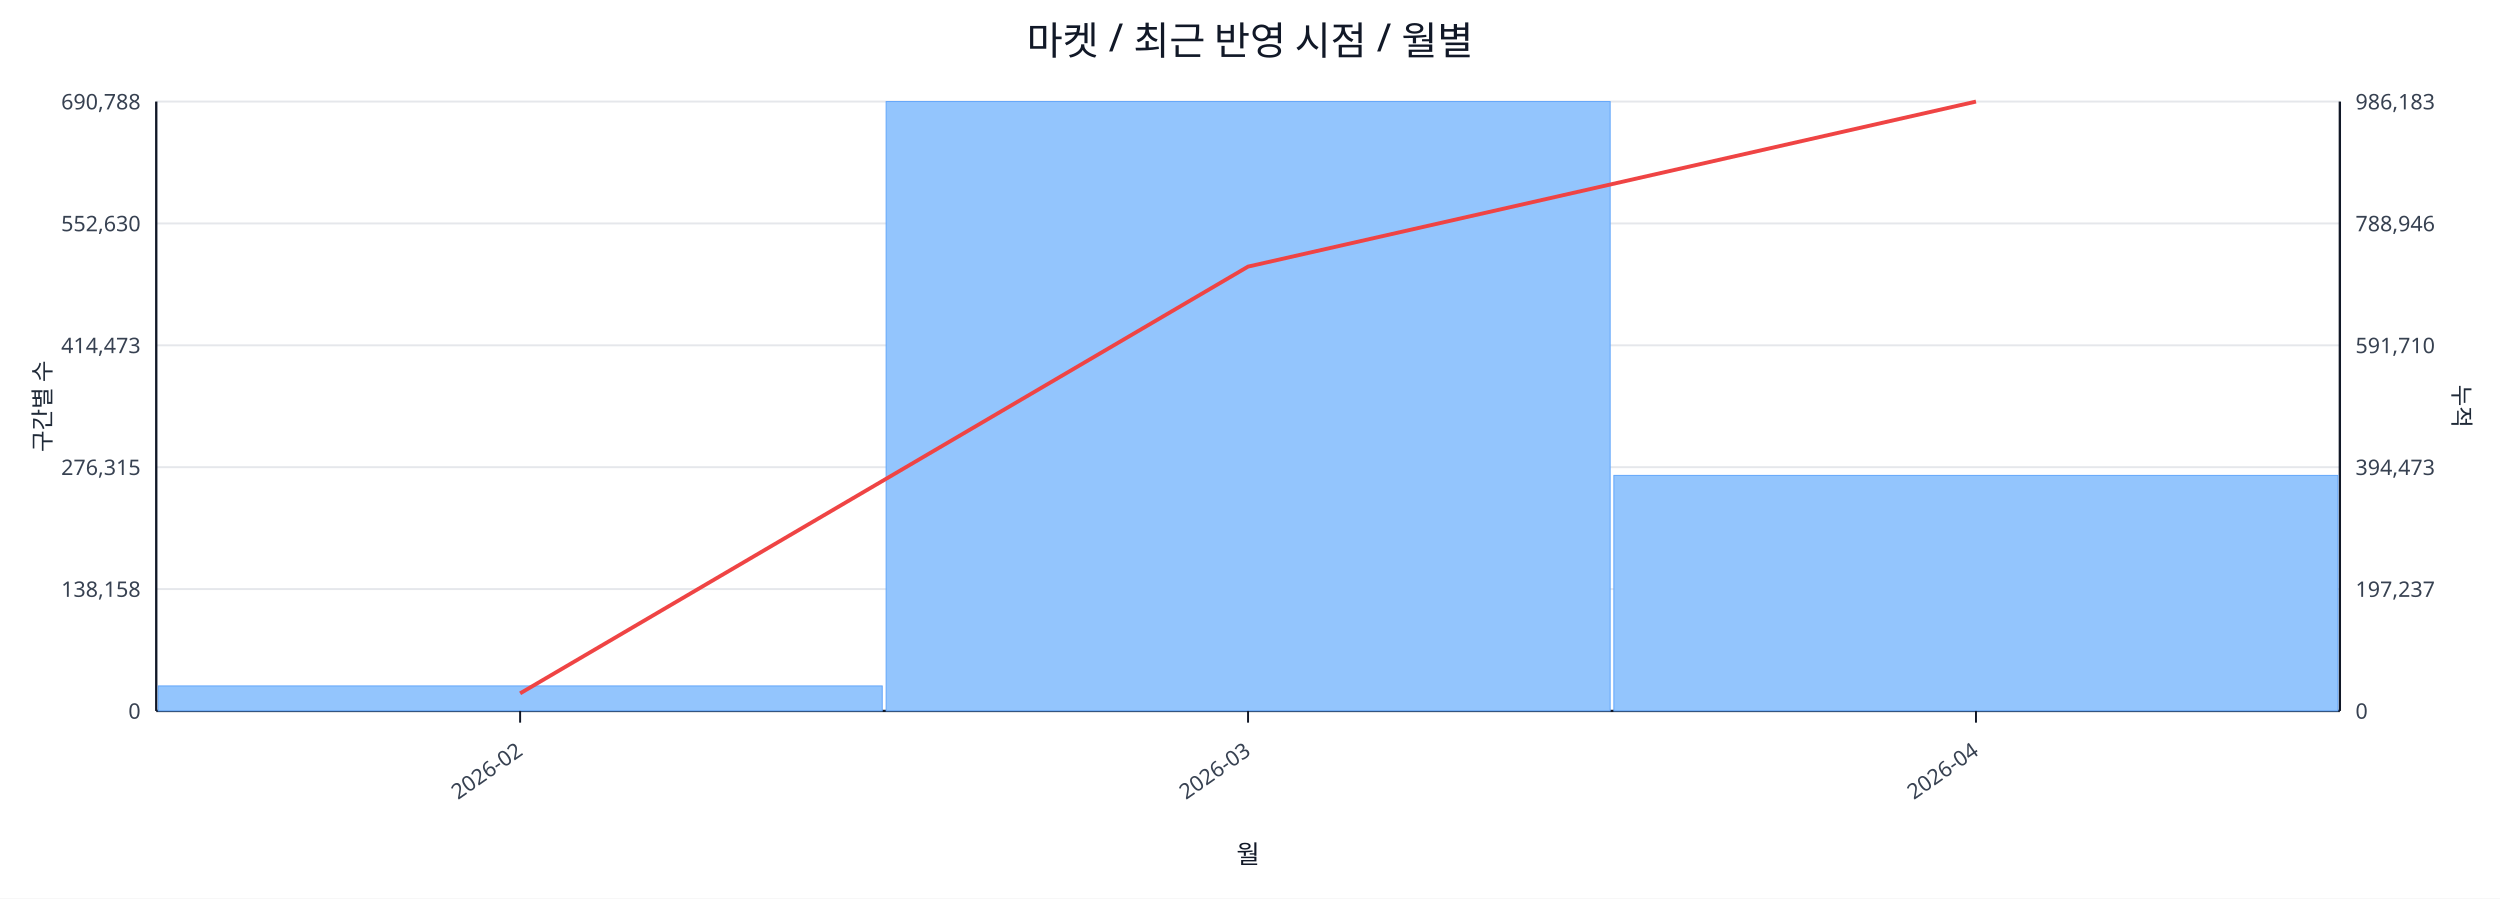
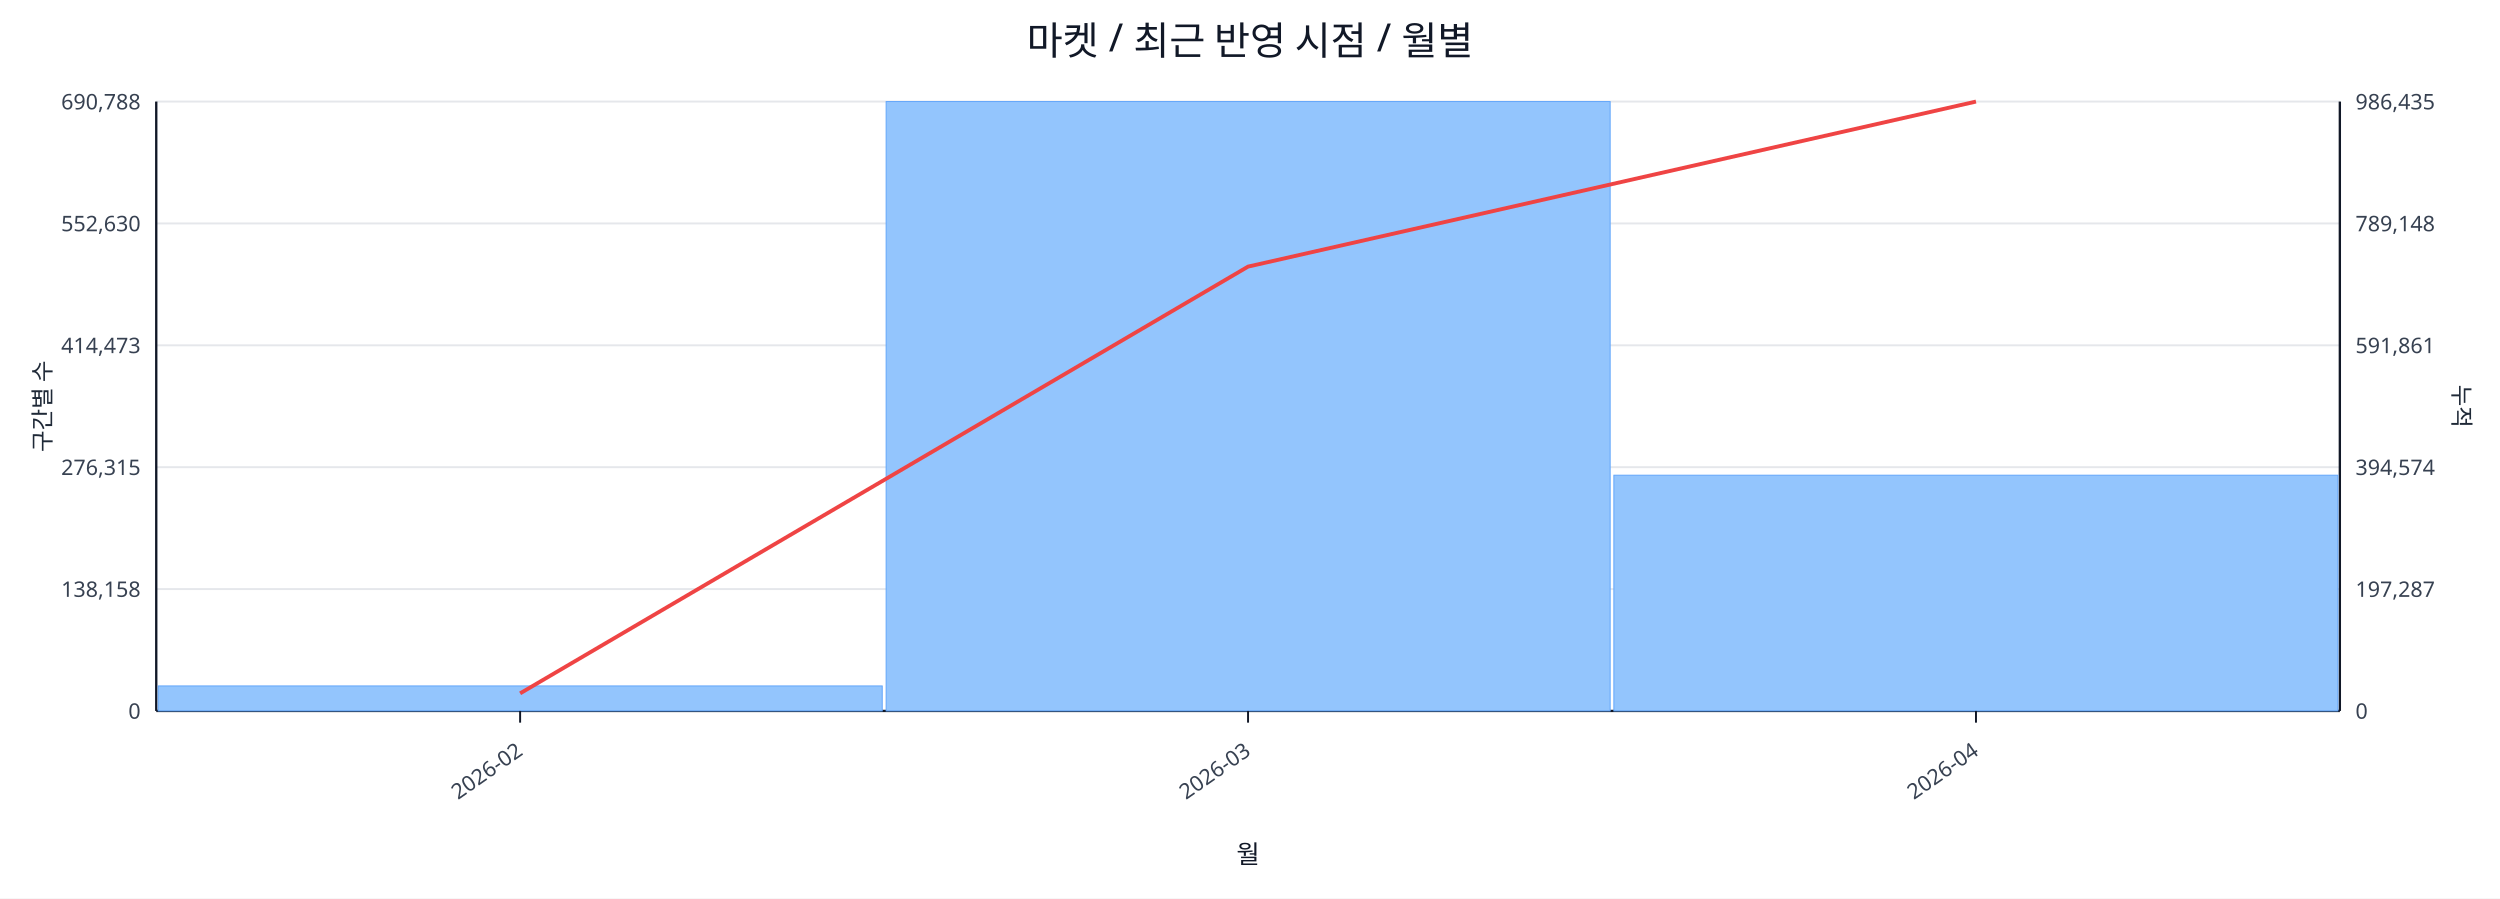
<svg xmlns="http://www.w3.org/2000/svg" width="1280" height="460" viewBox="0 0 1280 460">
  <rect x="0" y="0" width="100%" height="100%" fill="#ffffff" />
  <text x="640.0" y="28" font-size="20" text-anchor="middle" font-family="sans-serif" fill="#111827">마켓 / 최근 반영 시점 / 월별</text>
  <line x1="80.0" y1="52.0" x2="1198.0" y2="52.0" stroke="#e5e7eb" stroke-width="1" />
  <text x="72.0" y="56.0" font-size="11" text-anchor="end" font-family="sans-serif" fill="#374151">690,788</text>
-   <text x="1206.0" y="56.0" font-size="11" text-anchor="start" font-family="sans-serif" fill="#374151">986,183</text>
+   <text x="1206.0" y="56.0" font-size="11" text-anchor="start" font-family="sans-serif" fill="#374151">986,435</text>
  <line x1="80.0" y1="114.4" x2="1198.0" y2="114.4" stroke="#e5e7eb" stroke-width="1" />
  <text x="72.0" y="118.4" font-size="11" text-anchor="end" font-family="sans-serif" fill="#374151">552,630</text>
-   <text x="1206.0" y="118.4" font-size="11" text-anchor="start" font-family="sans-serif" fill="#374151">788,946</text>
+   <text x="1206.0" y="118.4" font-size="11" text-anchor="start" font-family="sans-serif" fill="#374151">789,148</text>
  <line x1="80.0" y1="176.8" x2="1198.0" y2="176.8" stroke="#e5e7eb" stroke-width="1" />
  <text x="72.0" y="180.8" font-size="11" text-anchor="end" font-family="sans-serif" fill="#374151">414,473</text>
-   <text x="1206.0" y="180.8" font-size="11" text-anchor="start" font-family="sans-serif" fill="#374151">591,710</text>
+   <text x="1206.0" y="180.8" font-size="11" text-anchor="start" font-family="sans-serif" fill="#374151">591,861</text>
  <line x1="80.0" y1="239.2" x2="1198.0" y2="239.2" stroke="#e5e7eb" stroke-width="1" />
  <text x="72.0" y="243.2" font-size="11" text-anchor="end" font-family="sans-serif" fill="#374151">276,315</text>
-   <text x="1206.0" y="243.2" font-size="11" text-anchor="start" font-family="sans-serif" fill="#374151">394,473</text>
+   <text x="1206.0" y="243.2" font-size="11" text-anchor="start" font-family="sans-serif" fill="#374151">394,574</text>
  <line x1="80.0" y1="301.6" x2="1198.0" y2="301.6" stroke="#e5e7eb" stroke-width="1" />
  <text x="72.0" y="305.6" font-size="11" text-anchor="end" font-family="sans-serif" fill="#374151">138,158</text>
-   <text x="1206.0" y="305.6" font-size="11" text-anchor="start" font-family="sans-serif" fill="#374151">197,237</text>
+   <text x="1206.0" y="305.6" font-size="11" text-anchor="start" font-family="sans-serif" fill="#374151">197,287</text>
  <line x1="80.0" y1="364.0" x2="1198.0" y2="364.0" stroke="#e5e7eb" stroke-width="1" />
  <text x="72.0" y="368.0" font-size="11" text-anchor="end" font-family="sans-serif" fill="#374151">0</text>
  <text x="1206.0" y="368.0" font-size="11" text-anchor="start" font-family="sans-serif" fill="#374151">0</text>
  <line x1="80.0" y1="364.0" x2="1198.0" y2="364.0" stroke="#111827" stroke-width="1.2" />
  <line x1="80.0" y1="52.0" x2="80.0" y2="364.0" stroke="#111827" stroke-width="1.2" />
  <line x1="1198.0" y1="52.0" x2="1198.0" y2="364.0" stroke="#111827" stroke-width="1.2" />
  <rect x="81.0" y="351.2" width="370.7" height="12.8" fill="#93c5fd" stroke="#60a5fa" stroke-width="0.5" />
  <rect x="453.7" y="52.0" width="370.7" height="312.0" fill="#93c5fd" stroke="#60a5fa" stroke-width="0.5" />
-   <rect x="826.3" y="243.4" width="370.7" height="120.6" fill="#93c5fd" stroke="#60a5fa" stroke-width="0.5" />
+   <rect x="826.3" y="243.3" width="370.7" height="120.7" fill="#93c5fd" stroke="#60a5fa" stroke-width="0.5" />
  <polyline fill="none" stroke="#ef4444" stroke-width="2" points="266.3,355.0 639.0,136.5 1011.7,52.0" />
  <line x1="266.3" y1="364.0" x2="266.3" y2="370.0" stroke="#111827" stroke-width="1" />
  <text x="268.3" y="386.0" font-size="11" text-anchor="end" transform="rotate(-35 268.3 386.0)" font-family="sans-serif" fill="#374151">2026-02</text>
  <line x1="639.0" y1="364.0" x2="639.0" y2="370.0" stroke="#111827" stroke-width="1" />
  <text x="641.0" y="386.0" font-size="11" text-anchor="end" transform="rotate(-35 641.0 386.0)" font-family="sans-serif" fill="#374151">2026-03</text>
  <line x1="1011.7" y1="364.0" x2="1011.7" y2="370.0" stroke="#111827" stroke-width="1" />
  <text x="1013.7" y="386.0" font-size="11" text-anchor="end" transform="rotate(-35 1013.7 386.0)" font-family="sans-serif" fill="#374151">2026-04</text>
  <text x="26" y="208.0" font-size="12" transform="rotate(-90 26 208.0)" text-anchor="middle" font-family="sans-serif" fill="#1f2937">구간별 수</text>
  <text x="1256.0" y="208.0" font-size="12" transform="rotate(90 1256.0 208.0)" text-anchor="middle" font-family="sans-serif" fill="#1f2937">누적</text>
  <text x="639.0" y="442.0" font-size="13" text-anchor="middle" font-family="sans-serif" fill="#111827">월</text>
</svg>
